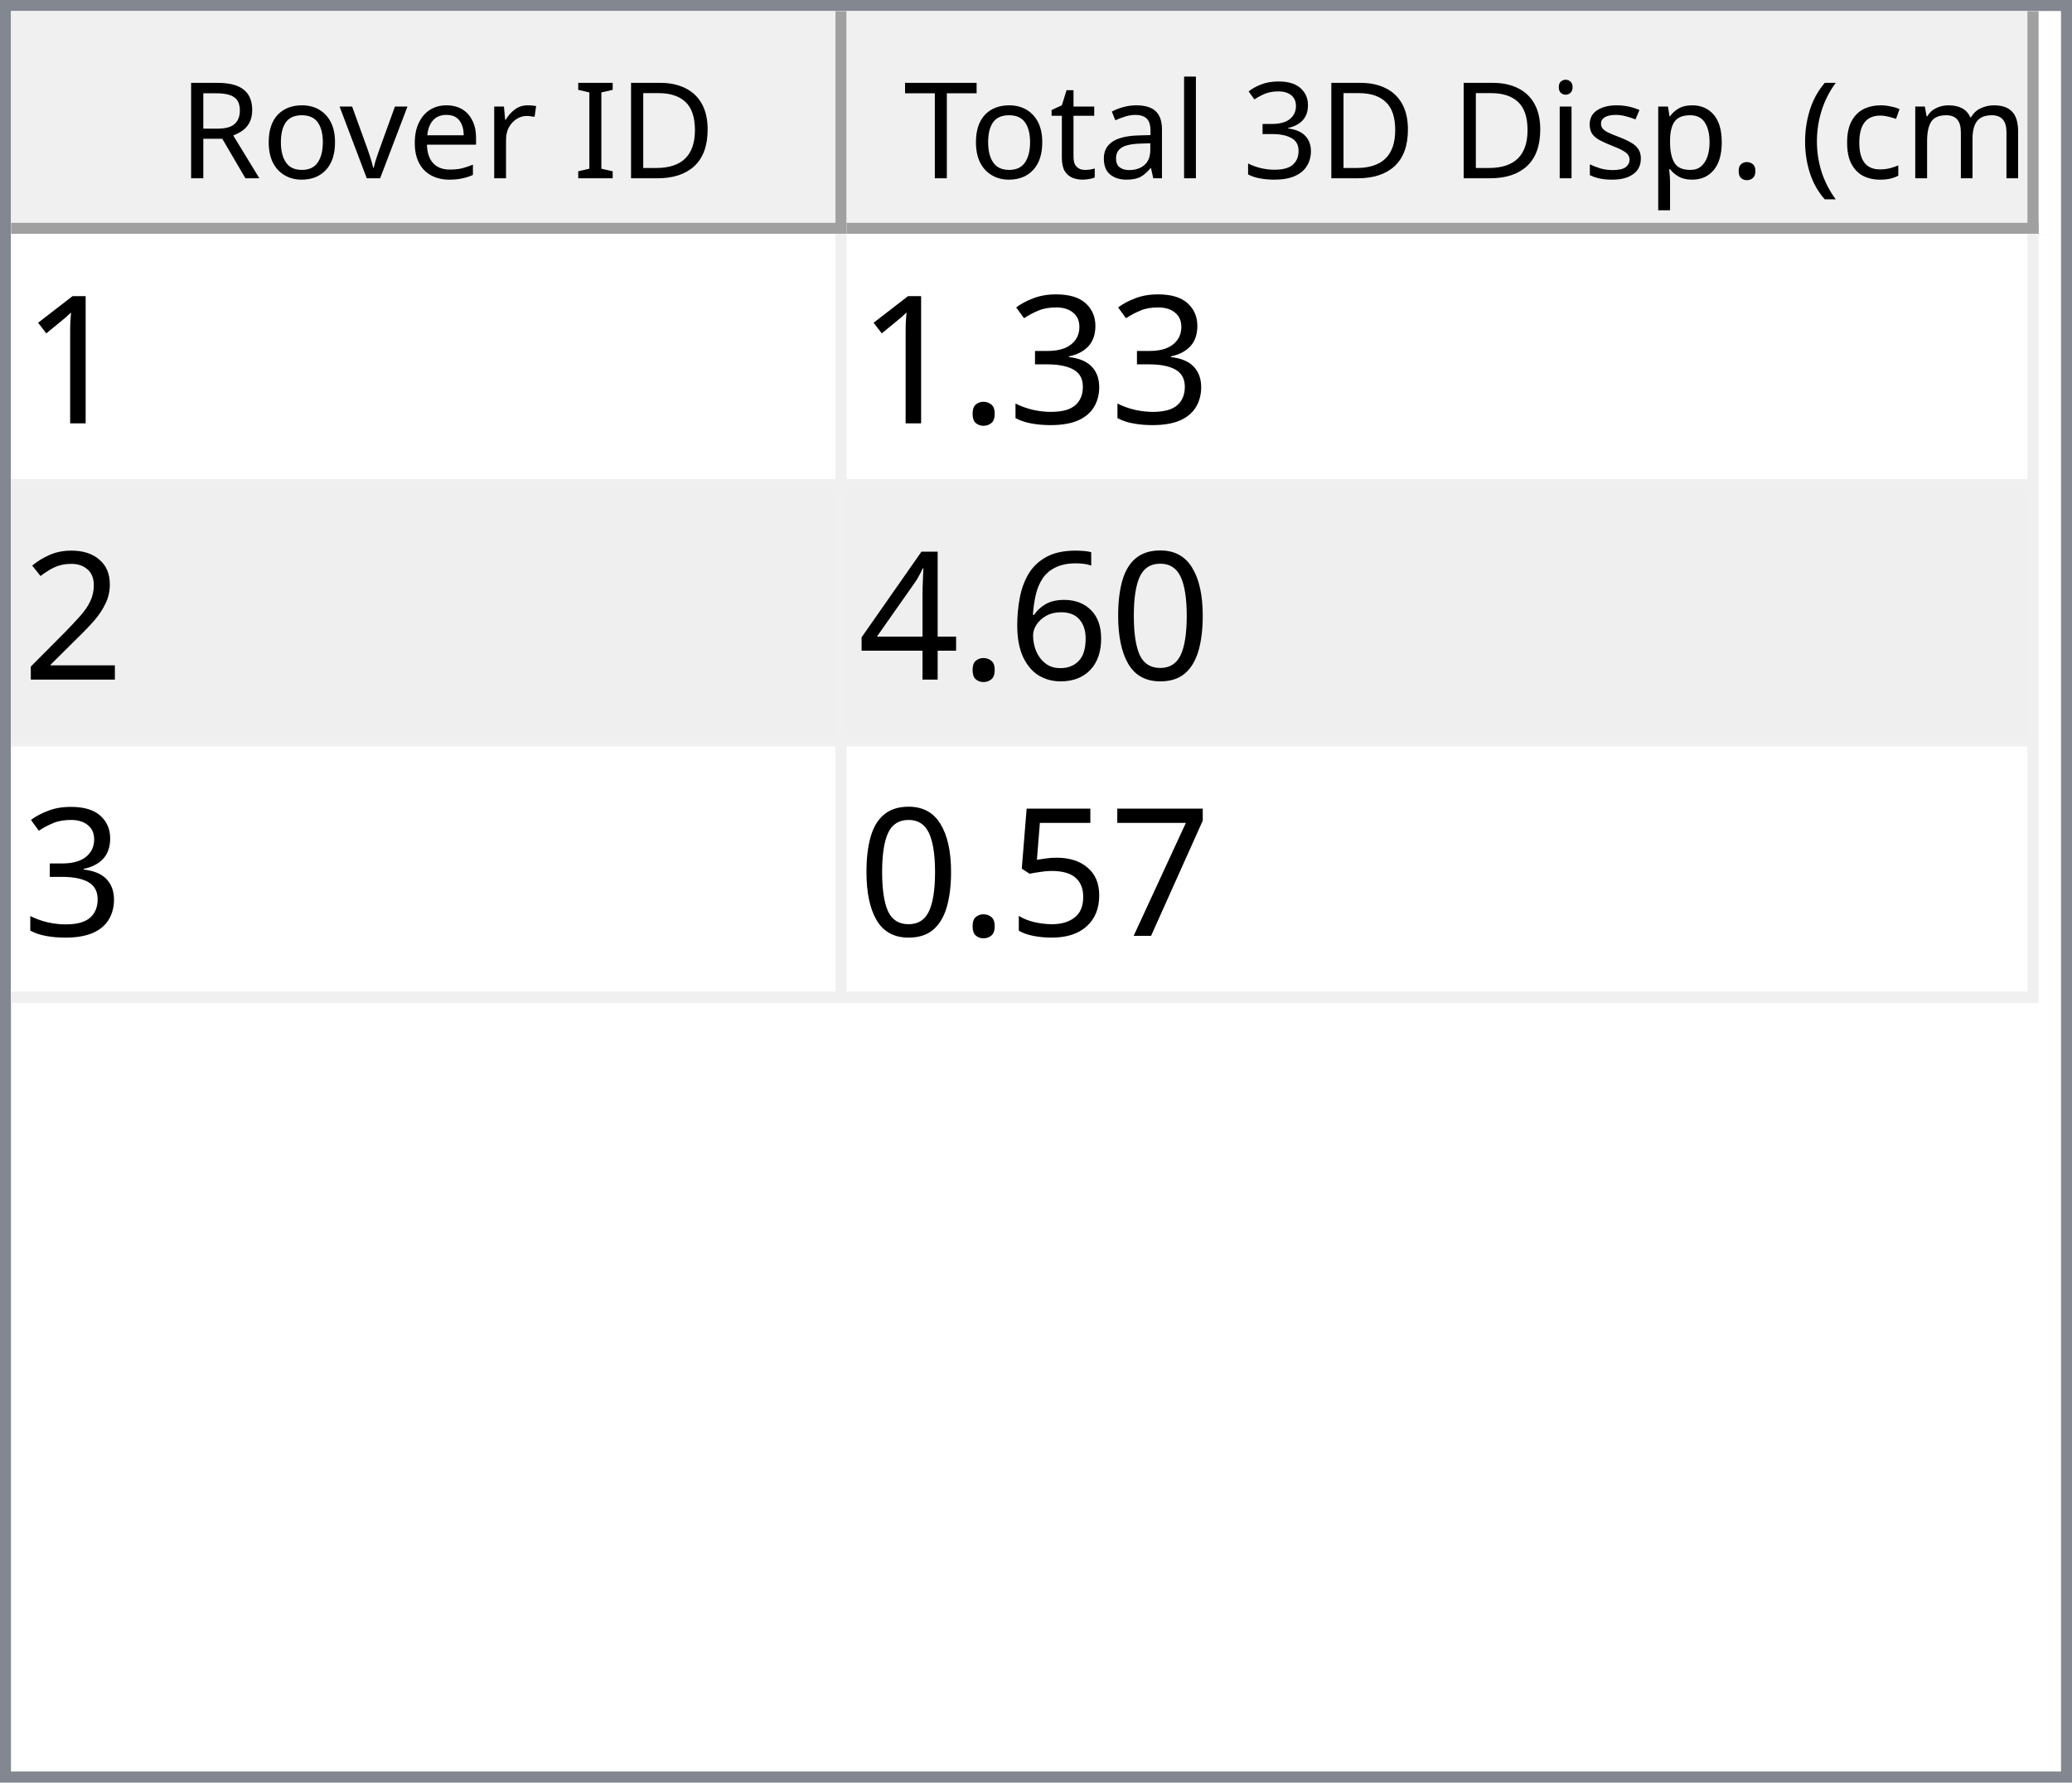
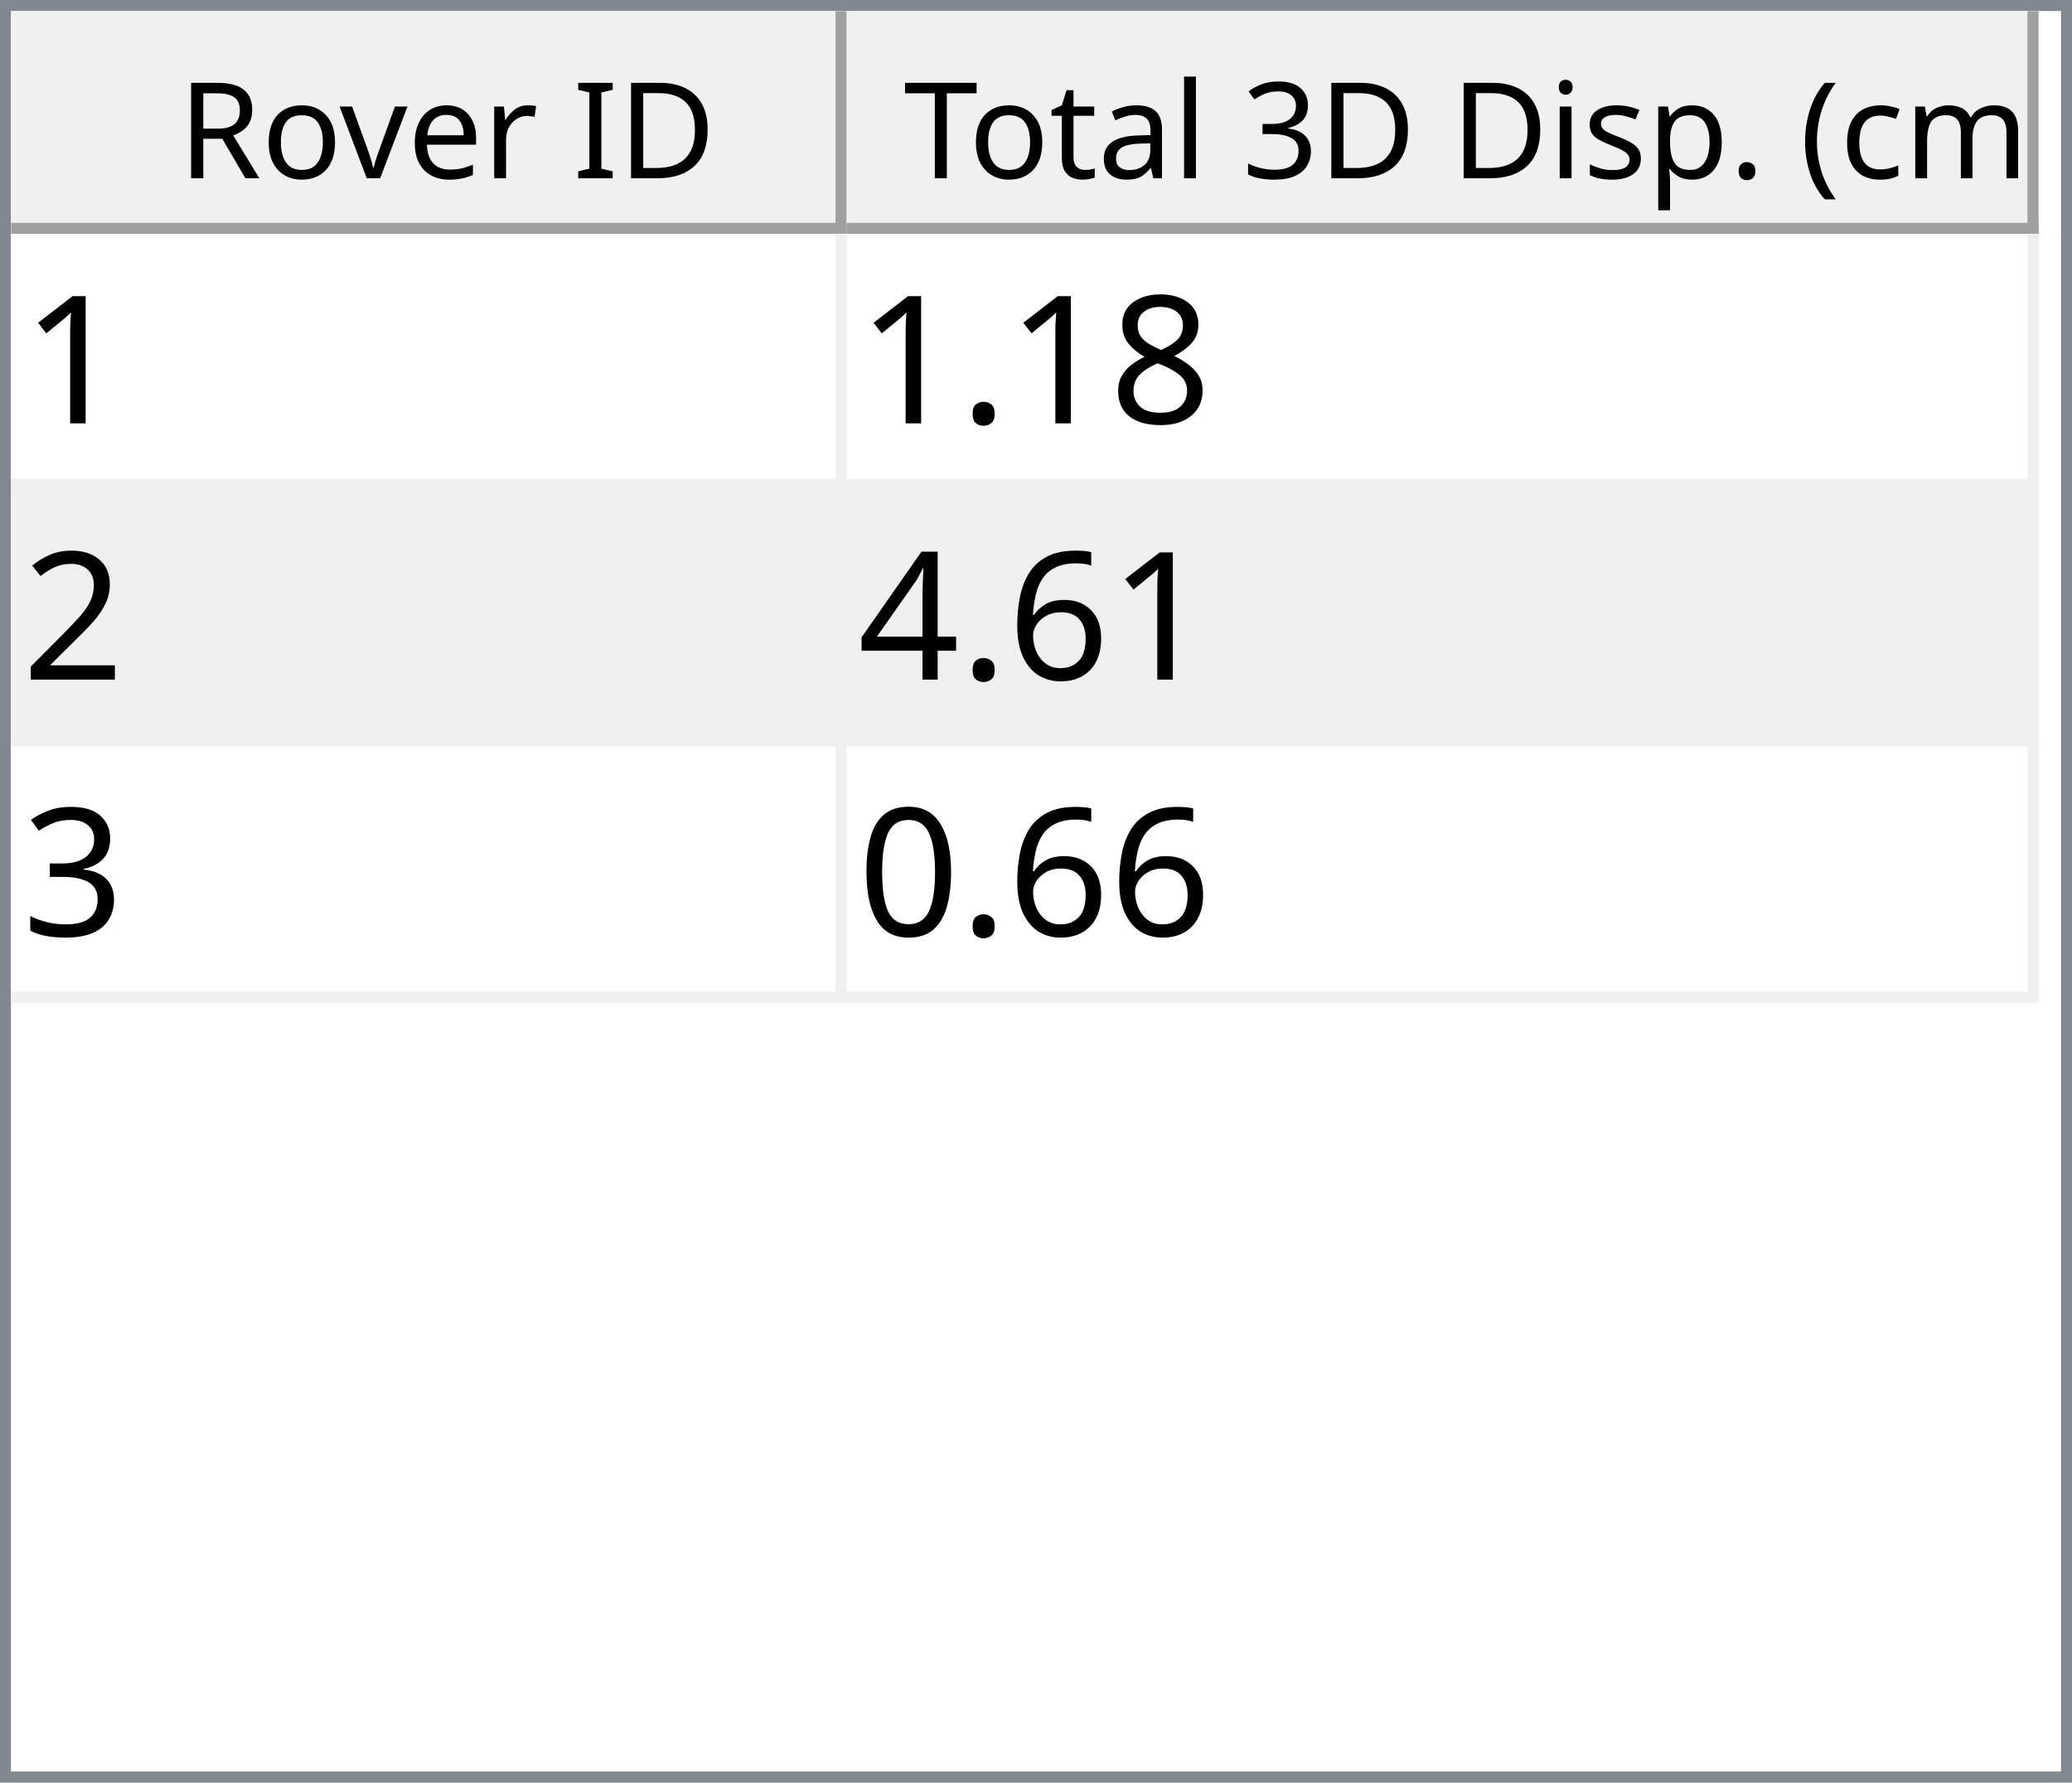
<svg xmlns="http://www.w3.org/2000/svg" style="fill-opacity:1; color-rendering:auto; color-interpolation:auto; text-rendering:auto; stroke:black; stroke-linecap:square; stroke-miterlimit:10; shape-rendering:auto; stroke-opacity:1; fill:black; stroke-dasharray:none; font-weight:normal; stroke-width:1; font-family:'Dialog'; font-style:normal; stroke-linejoin:miter; font-size:12px; stroke-dashoffset:0; image-rendering:auto;" width="186" height="160">
  <defs id="genericDefs" />
  <g>
    <defs id="defs1">
      <clipPath clipPathUnits="userSpaceOnUse" id="clipPath1">
        <path d="M0 0 L186 0 L186 160 L0 160 L0 0 Z" />
      </clipPath>
      <clipPath clipPathUnits="userSpaceOnUse" id="clipPath2">
        <path d="M0 0 L0 160 L186 160 L186 0 Z" />
      </clipPath>
      <clipPath clipPathUnits="userSpaceOnUse" id="clipPath3">
        <path d="M0 0 L0 20 L184 20 L184 0 Z" />
      </clipPath>
      <clipPath clipPathUnits="userSpaceOnUse" id="clipPath4">
        <path d="M0 0 L0 20 L75 20 L75 0 Z" />
      </clipPath>
      <clipPath clipPathUnits="userSpaceOnUse" id="clipPath5">
        <path d="M1 1 L1 19 L74 19 L74 1 Z" />
      </clipPath>
      <clipPath clipPathUnits="userSpaceOnUse" id="clipPath6">
        <path d="M0 0 L0 18 L73 18 L73 0 Z" />
      </clipPath>
      <clipPath clipPathUnits="userSpaceOnUse" id="clipPath7">
        <path d="M-0.5 -0.5 L-0.5 19.5 L74.5 19.5 L74.5 -0.5 Z" />
      </clipPath>
      <clipPath clipPathUnits="userSpaceOnUse" id="clipPath8">
        <path d="M0 0 L0 20 L107 20 L107 0 Z" />
      </clipPath>
      <clipPath clipPathUnits="userSpaceOnUse" id="clipPath9">
        <path d="M1 1 L1 19 L106 19 L106 1 Z" />
      </clipPath>
      <clipPath clipPathUnits="userSpaceOnUse" id="clipPath10">
        <path d="M0 0 L0 18 L105 18 L105 0 Z" />
      </clipPath>
      <clipPath clipPathUnits="userSpaceOnUse" id="clipPath11">
        <path d="M-0.5 -0.5 L-0.5 19.5 L106.5 19.5 L106.5 -0.5 Z" />
      </clipPath>
      <clipPath clipPathUnits="userSpaceOnUse" id="clipPath12">
        <path d="M0 0 L0 138 L184 138 L184 0 Z" />
      </clipPath>
      <clipPath clipPathUnits="userSpaceOnUse" id="clipPath13">
        <path d="M0 0 L0 69 L182 69 L182 0 Z" />
      </clipPath>
      <clipPath clipPathUnits="userSpaceOnUse" id="clipPath14">
        <path d="M-0.5 -0.5 L-0.5 68.5 L181.5 68.5 L181.5 -0.5 Z" />
      </clipPath>
      <clipPath clipPathUnits="userSpaceOnUse" id="clipPath15">
        <path d="M0 0 L0 22 L74 22 L74 0 Z" />
      </clipPath>
      <clipPath clipPathUnits="userSpaceOnUse" id="clipPath16">
        <path d="M0 0 L0 22 L106 22 L106 0 Z" />
      </clipPath>
      <font horiz-adv-x="64.551" id="font1">
        <font-face ascent="107.91" descent="25.098" units-per-em="100" style="font-style:normal; font-family:Segoe UI; font-weight:normal;" />
        <missing-glyph horiz-adv-x="64.551" d="M8.109 0 L8.109 68.266 L56.453 68.266 L56.453 0 L8.109 0 ZM15.328 7.234 L49.219 7.234 L49.219 61.031 L15.328 61.031 L15.328 7.234 Z" />
        <glyph unicode="D" horiz-adv-x="70.117" d="M9.188 0 L9.188 70.016 L28.516 70.016 Q65.531 70.016 65.531 35.891 Q65.531 19.672 55.25 9.836 Q44.969 0 27.734 0 L9.188 0 ZM17.391 62.594 L17.391 7.422 L27.828 7.422 Q41.609 7.422 49.273 14.797 Q56.938 22.172 56.938 35.688 Q56.938 62.594 28.328 62.594 L17.391 62.594 Z" />
        <glyph unicode="I" horiz-adv-x="26.611" d="M17.391 0 L9.188 0 L9.188 70.016 L17.391 70.016 L17.391 0 Z" />
        <glyph unicode=" " horiz-adv-x="27.393" d="" />
        <glyph unicode="r" horiz-adv-x="34.766" d="M34.188 41.891 Q32.078 43.5 28.125 43.5 Q23 43.5 19.555 38.672 Q16.109 33.844 16.109 25.484 L16.109 0 L8.109 0 L8.109 50 L16.109 50 L16.109 39.703 L16.312 39.703 Q18.016 44.969 21.531 47.922 Q25.047 50.875 29.391 50.875 Q32.516 50.875 34.188 50.203 L34.188 41.891 Z" />
        <glyph unicode="e" horiz-adv-x="52.295" d="M48.297 23 L12.984 23 Q13.188 14.656 17.484 10.109 Q21.781 5.562 29.297 5.562 Q37.75 5.562 44.828 11.141 L44.828 3.609 Q38.234 -1.172 27.391 -1.172 Q16.797 -1.172 10.742 5.641 Q4.688 12.453 4.688 24.812 Q4.688 36.469 11.305 43.82 Q17.922 51.172 27.734 51.172 Q37.547 51.172 42.922 44.828 Q48.297 38.484 48.297 27.203 L48.297 23 ZM40.094 29.781 Q40.047 36.719 36.75 40.578 Q33.453 44.438 27.594 44.438 Q21.922 44.438 17.969 40.383 Q14.016 36.328 13.094 29.781 L40.094 29.781 Z" />
        <glyph unicode="v" horiz-adv-x="47.9" d="M47.406 50 L27.484 0 L19.625 0 L0.688 50 L9.469 50 L22.172 13.672 Q23.578 9.672 23.922 6.688 L24.125 6.688 Q24.609 10.453 25.688 13.484 L38.969 50 L47.406 50 Z" />
        <glyph unicode="o" horiz-adv-x="58.594" d="M29 -1.172 Q17.922 -1.172 11.305 5.836 Q4.688 12.844 4.688 24.422 Q4.688 37.016 11.57 44.094 Q18.453 51.172 30.172 51.172 Q41.359 51.172 47.633 44.289 Q53.906 37.406 53.906 25.203 Q53.906 13.234 47.141 6.031 Q40.375 -1.172 29 -1.172 ZM29.594 44.438 Q21.875 44.438 17.383 39.188 Q12.891 33.938 12.891 24.703 Q12.891 15.828 17.43 10.695 Q21.969 5.562 29.594 5.562 Q37.359 5.562 41.531 10.594 Q45.703 15.625 45.703 24.906 Q45.703 34.281 41.531 39.359 Q37.359 44.438 29.594 44.438 Z" />
        <glyph unicode="R" horiz-adv-x="59.814" d="M59.375 0 L49.609 0 L37.891 19.625 Q36.281 22.359 34.766 24.289 Q33.25 26.219 31.664 27.438 Q30.078 28.656 28.25 29.219 Q26.422 29.781 24.125 29.781 L17.391 29.781 L17.391 0 L9.188 0 L9.188 70.016 L30.078 70.016 Q34.672 70.016 38.555 68.867 Q42.438 67.719 45.289 65.375 Q48.141 63.031 49.758 59.547 Q51.375 56.062 51.375 51.375 Q51.375 47.703 50.273 44.656 Q49.172 41.609 47.148 39.211 Q45.125 36.812 42.266 35.133 Q39.406 33.453 35.844 32.516 L35.844 32.328 Q37.594 31.547 38.891 30.547 Q40.188 29.547 41.359 28.18 Q42.531 26.812 43.68 25.078 Q44.828 23.344 46.234 21.047 L59.375 0 ZM17.391 62.594 L17.391 37.203 L28.516 37.203 Q31.594 37.203 34.203 38.133 Q36.812 39.062 38.719 40.797 Q40.625 42.531 41.703 45.047 Q42.781 47.562 42.781 50.688 Q42.781 56.297 39.141 59.445 Q35.5 62.594 28.609 62.594 L17.391 62.594 Z" />
        <glyph unicode=")" horiz-adv-x="30.176" d="M8.297 -15.922 L1.172 -15.922 Q16.406 2.344 16.406 26.812 Q16.406 51.469 1.078 70.016 L8.297 70.016 Q23.531 52.156 23.531 26.703 Q23.531 1.375 8.297 -15.922 Z" />
        <glyph unicode="m" horiz-adv-x="86.133" d="M79.109 0 L71.094 0 L71.094 28.719 Q71.094 37.016 68.531 40.727 Q65.969 44.438 59.906 44.438 Q54.781 44.438 51.195 39.75 Q47.609 35.062 47.609 28.516 L47.609 0 L39.594 0 L39.594 29.688 Q39.594 44.438 28.219 44.438 Q22.953 44.438 19.531 40.016 Q16.109 35.594 16.109 28.516 L16.109 0 L8.109 0 L8.109 50 L16.109 50 L16.109 42.094 L16.312 42.094 Q21.625 51.172 31.844 51.172 Q36.969 51.172 40.773 48.312 Q44.578 45.453 46 40.828 Q51.562 51.172 62.594 51.172 Q79.109 51.172 79.109 30.812 L79.109 0 Z" />
        <glyph unicode="c" horiz-adv-x="46.191" d="M42.188 2.297 Q36.422 -1.172 28.516 -1.172 Q17.828 -1.172 11.258 5.789 Q4.688 12.75 4.688 23.828 Q4.688 36.188 11.766 43.68 Q18.844 51.172 30.672 51.172 Q37.25 51.172 42.281 48.734 L42.281 40.531 Q36.719 44.438 30.375 44.438 Q22.703 44.438 17.797 38.945 Q12.891 33.453 12.891 24.516 Q12.891 15.719 17.508 10.641 Q22.125 5.562 29.891 5.562 Q36.422 5.562 42.188 9.906 L42.188 2.297 Z" />
        <glyph unicode="(" horiz-adv-x="30.176" d="M29.109 -15.922 L21.969 -15.922 Q6.844 1.375 6.844 26.703 Q6.844 52.156 21.969 70.016 L29.203 70.016 Q13.875 51.469 13.875 26.812 Q13.875 2.344 29.109 -15.922 Z" />
        <glyph unicode="." horiz-adv-x="21.68" d="M10.891 -1.078 Q8.641 -1.078 7.055 0.539 Q5.469 2.156 5.469 4.391 Q5.469 6.641 7.055 8.273 Q8.641 9.906 10.891 9.906 Q13.188 9.906 14.797 8.273 Q16.406 6.641 16.406 4.391 Q16.406 2.156 14.797 0.539 Q13.188 -1.078 10.891 -1.078 Z" />
        <glyph unicode="p" horiz-adv-x="58.789" d="M16.312 7.234 L16.109 7.234 L16.109 -23 L8.109 -23 L8.109 50 L16.109 50 L16.109 41.219 L16.312 41.219 Q22.219 51.172 33.594 51.172 Q43.266 51.172 48.688 44.461 Q54.109 37.75 54.109 26.469 Q54.109 13.922 48 6.375 Q41.891 -1.172 31.297 -1.172 Q21.578 -1.172 16.312 7.234 ZM16.109 27.391 L16.109 20.406 Q16.109 14.203 20.141 9.883 Q24.172 5.562 30.375 5.562 Q37.641 5.562 41.773 11.133 Q45.906 16.703 45.906 26.609 Q45.906 34.969 42.047 39.703 Q38.188 44.438 31.594 44.438 Q24.609 44.438 20.359 39.578 Q16.109 34.719 16.109 27.391 Z" />
        <glyph unicode="s" horiz-adv-x="42.432" d="M5.078 1.812 L5.078 10.406 Q11.625 5.562 19.484 5.562 Q30.031 5.562 30.031 12.594 Q30.031 14.594 29.125 15.992 Q28.219 17.391 26.68 18.461 Q25.141 19.531 23.07 20.383 Q21 21.234 18.609 22.172 Q15.281 23.484 12.766 24.828 Q10.25 26.172 8.57 27.859 Q6.891 29.547 6.031 31.695 Q5.172 33.844 5.172 36.719 Q5.172 40.234 6.789 42.945 Q8.406 45.656 11.086 47.484 Q13.766 49.312 17.211 50.242 Q20.656 51.172 24.312 51.172 Q30.812 51.172 35.938 48.922 L35.938 40.828 Q30.422 44.438 23.25 44.438 Q21 44.438 19.195 43.922 Q17.391 43.406 16.094 42.477 Q14.797 41.547 14.086 40.258 Q13.375 38.969 13.375 37.406 Q13.375 35.453 14.086 34.133 Q14.797 32.812 16.164 31.789 Q17.531 30.766 19.484 29.938 Q21.438 29.109 23.922 28.125 Q27.25 26.859 29.883 25.516 Q32.516 24.172 34.375 22.484 Q36.234 20.797 37.234 18.602 Q38.234 16.406 38.234 13.375 Q38.234 9.672 36.602 6.938 Q34.969 4.203 32.234 2.398 Q29.5 0.594 25.93 -0.289 Q22.359 -1.172 18.453 -1.172 Q10.75 -1.172 5.078 1.812 Z" />
        <glyph unicode="i" horiz-adv-x="24.219" d="M12.203 62.703 Q10.062 62.703 8.547 64.164 Q7.031 65.625 7.031 67.875 Q7.031 70.125 8.547 71.609 Q10.062 73.094 12.203 73.094 Q14.406 73.094 15.945 71.609 Q17.484 70.125 17.484 67.875 Q17.484 65.719 15.945 64.211 Q14.406 62.703 12.203 62.703 ZM16.109 0 L8.109 0 L8.109 50 L16.109 50 L16.109 0 Z" />
        <glyph unicode="3" horiz-adv-x="53.906" d="M46.531 19.828 Q46.531 15.094 44.75 11.211 Q42.969 7.328 39.719 4.57 Q36.469 1.812 31.93 0.297 Q27.391 -1.219 21.922 -1.219 Q11.922 -1.219 6 2.594 L6 11.188 Q13.094 5.609 22.219 5.609 Q25.875 5.609 28.828 6.539 Q31.781 7.469 33.906 9.227 Q36.031 10.984 37.18 13.477 Q38.328 15.969 38.328 19.094 Q38.328 32.812 18.797 32.812 L12.984 32.812 L12.984 39.594 L18.5 39.594 Q35.797 39.594 35.797 52.484 Q35.797 64.406 22.609 64.406 Q15.188 64.406 8.688 59.422 L8.688 67.188 Q15.375 71.188 24.609 71.188 Q29 71.188 32.57 69.969 Q36.141 68.75 38.68 66.555 Q41.219 64.359 42.609 61.281 Q44 58.203 44 54.5 Q44 40.672 30.031 36.719 L30.031 36.531 Q33.594 36.141 36.625 34.797 Q39.656 33.453 41.852 31.305 Q44.047 29.156 45.289 26.25 Q46.531 23.344 46.531 19.828 Z" />
        <glyph unicode="l" horiz-adv-x="24.219" d="M16.109 0 L8.109 0 L8.109 74.031 L16.109 74.031 L16.109 0 Z" />
        <glyph unicode="a" horiz-adv-x="50.879" d="M43.891 0 L35.891 0 L35.891 7.812 L35.688 7.812 Q30.469 -1.172 20.312 -1.172 Q12.844 -1.172 8.617 2.781 Q4.391 6.734 4.391 13.281 Q4.391 27.297 20.906 29.594 L35.891 31.688 Q35.891 44.438 25.594 44.438 Q16.547 44.438 9.281 38.281 L9.281 46.484 Q16.656 51.172 26.266 51.172 Q43.891 51.172 43.891 32.516 L43.891 0 ZM35.891 25.297 L23.828 23.641 Q18.266 22.859 15.43 20.875 Q12.594 18.891 12.594 13.875 Q12.594 10.203 15.211 7.883 Q17.828 5.562 22.172 5.562 Q28.125 5.562 32.008 9.742 Q35.891 13.922 35.891 20.312 L35.891 25.297 Z" />
        <glyph unicode="t" horiz-adv-x="33.887" d="M31.297 0.484 Q28.469 -1.078 23.828 -1.078 Q10.688 -1.078 10.688 13.578 L10.688 43.172 L2.094 43.172 L2.094 50 L10.688 50 L10.688 62.203 L18.703 64.797 L18.703 50 L31.297 50 L31.297 43.172 L18.703 43.172 L18.703 14.984 Q18.703 9.969 20.414 7.82 Q22.125 5.672 26.078 5.672 Q29.109 5.672 31.297 7.328 L31.297 0.484 Z" />
        <glyph unicode="T" horiz-adv-x="52.393" d="M50.594 62.594 L30.375 62.594 L30.375 0 L22.172 0 L22.172 62.594 L2 62.594 L2 70.016 L50.594 70.016 L50.594 62.594 Z" />
      </font>
      <font horiz-adv-x="75.0" id="font2">
        <font-face ascent="100.537" descent="21.973" units-per-em="100" style="font-style:normal; font-family:sans-serif; font-weight:normal;" />
        <missing-glyph horiz-adv-x="75.0" d="M12.5 0 L12.5 62.5 L62.5 62.5 L62.5 0 L12.5 0 ZM14.062 1.562 L60.938 1.562 L60.938 60.938 L14.062 60.938 L14.062 1.562 Z" />
        <glyph unicode="1" horiz-adv-x="55.615" d="M37.25 0 L28.469 0 L28.469 56 Q25.297 52.984 20.141 49.953 Q14.984 46.922 10.891 45.406 L10.891 53.906 Q18.266 57.375 23.781 62.305 Q29.297 67.234 31.594 71.875 L37.25 71.875 L37.25 0 Z" />
-         <glyph unicode="3" horiz-adv-x="55.615" d="M4.203 18.891 L12.984 20.062 Q14.5 12.594 18.141 9.297 Q21.781 6 27 6 Q33.203 6 37.477 10.297 Q41.75 14.594 41.75 20.953 Q41.75 27 37.797 30.93 Q33.844 34.859 27.734 34.859 Q25.25 34.859 21.531 33.891 L22.516 41.609 Q23.391 41.5 23.922 41.5 Q29.547 41.5 34.039 44.43 Q38.531 47.359 38.531 53.469 Q38.531 58.297 35.258 61.477 Q31.984 64.656 26.812 64.656 Q21.688 64.656 18.266 61.43 Q14.844 58.203 13.875 51.766 L5.078 53.328 Q6.688 62.156 12.398 67.016 Q18.109 71.875 26.609 71.875 Q32.469 71.875 37.398 69.359 Q42.328 66.844 44.945 62.5 Q47.562 58.156 47.562 53.266 Q47.562 48.641 45.07 44.828 Q42.578 41.016 37.703 38.766 Q44.047 37.312 47.562 32.695 Q51.078 28.078 51.078 21.141 Q51.078 11.766 44.242 5.25 Q37.406 -1.266 26.953 -1.266 Q17.531 -1.266 11.305 4.352 Q5.078 9.969 4.203 18.891 Z" />
+         <glyph unicode="8" horiz-adv-x="55.615" d="M17.672 38.812 Q12.203 40.828 9.57 44.539 Q6.938 48.25 6.938 53.422 Q6.938 61.234 12.555 66.555 Q18.172 71.875 27.484 71.875 Q36.859 71.875 42.578 66.43 Q48.297 60.984 48.297 53.172 Q48.297 48.188 45.68 44.508 Q43.062 40.828 37.75 38.812 Q44.344 36.672 47.781 31.883 Q51.219 27.094 51.219 20.453 Q51.219 11.281 44.727 5.031 Q38.234 -1.219 27.641 -1.219 Q17.047 -1.219 10.547 5.055 Q4.047 11.328 4.047 20.703 Q4.047 27.688 7.594 32.398 Q11.141 37.109 17.672 38.812 ZM15.922 53.719 Q15.922 48.641 19.195 45.414 Q22.469 42.188 27.688 42.188 Q32.766 42.188 36.016 45.383 Q39.266 48.578 39.266 53.219 Q39.266 58.062 35.914 61.359 Q32.562 64.656 27.594 64.656 Q22.562 64.656 19.242 61.43 Q15.922 58.203 15.922 53.719 ZM13.094 20.656 Q13.094 16.891 14.875 13.375 Q16.656 9.859 20.172 7.93 Q23.688 6 27.734 6 Q34.031 6 38.133 10.055 Q42.234 14.109 42.234 20.359 Q42.234 26.703 38.016 30.859 Q33.797 35.016 27.438 35.016 Q21.234 35.016 17.164 30.914 Q13.094 26.812 13.094 20.656 Z" />
        <glyph unicode="." horiz-adv-x="27.783" d="M9.078 0 L9.078 10.016 L19.094 10.016 L19.094 0 L9.078 0 Z" />
        <glyph unicode="2" horiz-adv-x="55.615" d="M50.344 8.453 L50.344 0 L3.031 0 Q2.938 3.172 4.047 6.109 Q5.859 10.938 9.836 15.625 Q13.812 20.312 21.344 26.469 Q33.016 36.031 37.117 41.625 Q41.219 47.219 41.219 52.203 Q41.219 57.422 37.477 61.008 Q33.734 64.594 27.734 64.594 Q21.391 64.594 17.578 60.789 Q13.766 56.984 13.719 50.25 L4.688 51.172 Q5.609 61.281 11.664 66.578 Q17.719 71.875 27.938 71.875 Q38.234 71.875 44.242 66.164 Q50.25 60.453 50.25 52 Q50.25 47.703 48.492 43.555 Q46.734 39.406 42.656 34.812 Q38.578 30.219 29.109 22.219 Q21.188 15.578 18.945 13.211 Q16.703 10.844 15.234 8.453 L50.344 8.453 Z" />
-         <glyph unicode="0" horiz-adv-x="55.615" d="M4.156 35.297 Q4.156 48 6.766 55.742 Q9.375 63.484 14.523 67.68 Q19.672 71.875 27.484 71.875 Q33.25 71.875 37.594 69.555 Q41.938 67.234 44.773 62.867 Q47.609 58.5 49.219 52.227 Q50.828 45.953 50.828 35.297 Q50.828 22.703 48.242 14.969 Q45.656 7.234 40.508 3.008 Q35.359 -1.219 27.484 -1.219 Q17.141 -1.219 11.234 6.203 Q4.156 15.141 4.156 35.297 ZM13.188 35.297 Q13.188 17.672 17.312 11.836 Q21.438 6 27.484 6 Q33.547 6 37.672 11.859 Q41.797 17.719 41.797 35.297 Q41.797 52.984 37.672 58.789 Q33.547 64.594 27.391 64.594 Q21.344 64.594 17.719 59.469 Q13.188 52.938 13.188 35.297 Z" />
        <glyph unicode="6" horiz-adv-x="55.615" d="M49.75 54.047 L41.016 53.375 Q39.844 58.547 37.703 60.891 Q34.125 64.656 28.906 64.656 Q24.703 64.656 21.531 62.312 Q17.391 59.281 14.992 53.469 Q12.594 47.656 12.5 36.922 Q15.672 41.75 20.266 44.094 Q24.859 46.438 29.891 46.438 Q38.672 46.438 44.852 39.969 Q51.031 33.5 51.031 23.25 Q51.031 16.5 48.125 10.719 Q45.219 4.938 40.141 1.859 Q35.062 -1.219 28.609 -1.219 Q17.625 -1.219 10.695 6.859 Q3.766 14.938 3.766 33.5 Q3.766 54.25 11.422 63.672 Q18.109 71.875 29.438 71.875 Q37.891 71.875 43.289 67.141 Q48.688 62.406 49.75 54.047 ZM13.875 23.188 Q13.875 18.656 15.797 14.508 Q17.719 10.359 21.188 8.18 Q24.656 6 28.469 6 Q34.031 6 38.039 10.492 Q42.047 14.984 42.047 22.703 Q42.047 30.125 38.086 34.398 Q34.125 38.672 28.125 38.672 Q22.172 38.672 18.023 34.398 Q13.875 30.125 13.875 23.188 Z" />
        <glyph unicode="4" horiz-adv-x="55.615" d="M32.328 0 L32.328 17.141 L1.266 17.141 L1.266 25.203 L33.938 71.578 L41.109 71.578 L41.109 25.203 L50.781 25.203 L50.781 17.141 L41.109 17.141 L41.109 0 L32.328 0 ZM32.328 25.203 L32.328 57.469 L9.906 25.203 L32.328 25.203 Z" />
-         <glyph unicode="7" horiz-adv-x="55.615" d="M4.734 62.203 L4.734 70.656 L51.078 70.656 L51.078 63.812 Q44.234 56.547 37.523 44.484 Q30.812 32.422 27.156 19.672 Q24.516 10.688 23.781 0 L14.75 0 Q14.891 8.453 18.062 20.414 Q21.234 32.375 27.172 43.484 Q33.109 54.594 39.797 62.203 L4.734 62.203 Z" />
-         <glyph unicode="5" horiz-adv-x="55.615" d="M4.156 18.75 L13.375 19.531 Q14.406 12.797 18.141 9.398 Q21.875 6 27.156 6 Q33.5 6 37.891 10.789 Q42.281 15.578 42.281 23.484 Q42.281 31 38.062 35.352 Q33.844 39.703 27 39.703 Q22.75 39.703 19.336 37.773 Q15.922 35.844 13.969 32.766 L5.719 33.844 L12.641 70.609 L48.25 70.609 L48.25 62.203 L19.672 62.203 L15.828 42.969 Q22.266 47.469 29.344 47.469 Q38.719 47.469 45.164 40.969 Q51.609 34.469 51.609 24.266 Q51.609 14.547 45.953 7.469 Q39.062 -1.219 27.156 -1.219 Q17.391 -1.219 11.211 4.25 Q5.031 9.719 4.156 18.75 Z" />
+         <glyph unicode="3" horiz-adv-x="55.615" d="M4.203 18.891 L12.984 20.062 Q14.5 12.594 18.141 9.297 Q21.781 6 27 6 Q33.203 6 37.477 10.297 Q41.75 14.594 41.75 20.953 Q41.75 27 37.797 30.93 Q33.844 34.859 27.734 34.859 Q25.25 34.859 21.531 33.891 L22.516 41.609 Q23.391 41.5 23.922 41.5 Q29.547 41.5 34.039 44.43 Q38.531 47.359 38.531 53.469 Q38.531 58.297 35.258 61.477 Q31.984 64.656 26.812 64.656 Q21.688 64.656 18.266 61.43 Q14.844 58.203 13.875 51.766 L5.078 53.328 Q6.688 62.156 12.398 67.016 Q18.109 71.875 26.609 71.875 Q32.469 71.875 37.398 69.359 Q42.328 66.844 44.945 62.5 Q47.562 58.156 47.562 53.266 Q47.562 48.641 45.07 44.828 Q42.578 41.016 37.703 38.766 Q44.047 37.312 47.562 32.695 Q51.078 28.078 51.078 21.141 Q51.078 11.766 44.242 5.25 Q37.406 -1.266 26.953 -1.266 Q17.531 -1.266 11.305 4.352 Q5.078 9.969 4.203 18.891 Z" />
+         <glyph unicode="0" horiz-adv-x="55.615" d="M4.156 35.297 Q4.156 48 6.766 55.742 Q9.375 63.484 14.523 67.68 Q19.672 71.875 27.484 71.875 Q33.25 71.875 37.594 69.555 Q41.938 67.234 44.773 62.867 Q47.609 58.5 49.219 52.227 Q50.828 45.953 50.828 35.297 Q50.828 22.703 48.242 14.969 Q45.656 7.234 40.508 3.008 Q35.359 -1.219 27.484 -1.219 Q17.141 -1.219 11.234 6.203 Q4.156 15.141 4.156 35.297 ZM13.188 35.297 Q13.188 17.672 17.312 11.836 Q21.438 6 27.484 6 Q33.547 6 37.672 11.859 Q41.797 17.719 41.797 35.297 Q41.797 52.984 37.672 58.789 Q33.547 64.594 27.391 64.594 Q21.344 64.594 17.719 59.469 Q13.188 52.938 13.188 35.297 Z" />
      </font>
    </defs>
    <g style="fill:white; stroke:white;">
      <rect x="0" y="0" width="186" style="clip-path:url(#clipPath1); stroke:none;" height="160" />
    </g>
    <g style="fill:white; text-rendering:optimizeSpeed; color-rendering:optimizeSpeed; image-rendering:optimizeSpeed; shape-rendering:crispEdges; stroke:white; color-interpolation:sRGB;">
      <rect x="0" width="186" height="160" y="0" style="stroke:none;" />
      <path style="stroke:none;" d="M0 160 L186 160 L186 0 L0 0 Z" />
    </g>
    <g style="fill:rgb(240,240,240); font-family:'Segoe UI'; stroke:rgb(240,240,240);">
      <rect x="0" y="0" width="186" style="clip-path:url(#clipPath2); stroke:none;" height="160" />
    </g>
    <g style="fill:rgb(130,135,144); font-family:'Segoe UI'; stroke:rgb(130,135,144);">
      <path d="M0 0 L186 0 L186 160 L0 160 L0 0 ZM1 1 L185 1 L185 159 L1 159 L1 1 Z" style="fill-rule:evenodd; clip-path:url(#clipPath2); stroke:none;" />
    </g>
    <g style="fill:white; font-family:'Segoe UI'; stroke:white;" transform="translate(1,1)">
      <rect x="0" y="0" width="184" style="clip-path:url(#clipPath3); stroke:none;" height="20" />
    </g>
    <g style="fill:rgb(240,240,240); font-family:'Segoe UI'; stroke:rgb(240,240,240);" transform="translate(1,1)">
      <rect x="0" y="0" width="75" style="clip-path:url(#clipPath4); stroke:none;" height="20" />
    </g>
    <g style="font-family:'Segoe UI';" transform="translate(2,2)">
      <text x="14" xml:space="preserve" y="14" style="clip-path:url(#clipPath6); stroke:none;">Rover ID</text>
    </g>
    <g style="fill:rgb(160,160,160); font-family:'Segoe UI'; stroke:rgb(160,160,160); stroke-linejoin:bevel;" transform="translate(1.5,1.5)">
      <line x1="74" x2="74" y1="0" style="fill:none; clip-path:url(#clipPath7);" y2="19" />
    </g>
    <g style="fill:rgb(160,160,160); font-family:'Segoe UI'; stroke:rgb(160,160,160); stroke-linejoin:bevel;" transform="matrix(1,0,0,1,1,1) translate(0.5,0.5)">
      <line x1="0" x2="74" y1="19" style="fill:none; clip-path:url(#clipPath7);" y2="19" />
    </g>
    <g style="fill:rgb(240,240,240); font-family:'Segoe UI'; stroke:rgb(240,240,240);" transform="translate(76,1)">
      <rect x="0" y="0" width="107" style="clip-path:url(#clipPath8); stroke:none;" height="20" />
    </g>
    <g style="font-family:'Segoe UI';" transform="translate(77,2)">
      <text x="1" xml:space="preserve" y="14" style="clip-path:url(#clipPath10); stroke:none;"> Total 3D Disp. (cm)</text>
    </g>
    <g style="fill:rgb(160,160,160); font-family:'Segoe UI'; stroke:rgb(160,160,160); stroke-linejoin:bevel;" transform="translate(76.5,1.5)">
      <line x1="106" x2="106" y1="0" style="fill:none; clip-path:url(#clipPath11);" y2="19" />
    </g>
    <g style="fill:rgb(160,160,160); font-family:'Segoe UI'; stroke:rgb(160,160,160); stroke-linejoin:bevel;" transform="matrix(1,0,0,1,76,1) translate(0.5,0.5)">
      <line x1="0" x2="106" y1="19" style="fill:none; clip-path:url(#clipPath11);" y2="19" />
    </g>
    <g style="fill:white; font-family:'Segoe UI'; stroke:white;" transform="translate(1,21)">
      <rect x="0" y="0" width="184" style="clip-path:url(#clipPath12); stroke:none;" height="138" />
    </g>
    <g style="fill:rgb(240,240,240); font-size:16px; font-family:sans-serif; stroke:rgb(240,240,240);" transform="translate(1,21)">
      <rect x="0" y="0" width="182" style="clip-path:url(#clipPath13); stroke:none;" height="69" />
      <line transform="translate(0.5,0.5)" x1="0" x2="181" y1="22" style="clip-path:url(#clipPath14); fill:none; stroke-linejoin:bevel;" y2="22" />
    </g>
    <g transform="matrix(1,0,0,1,1,21) translate(0.5,0.5)" style="fill:rgb(240,240,240); font-size:16px; font-family:sans-serif; stroke:rgb(240,240,240); stroke-linejoin:bevel;">
      <line x1="0" x2="181" y1="45" style="fill:none; clip-path:url(#clipPath14);" y2="45" />
    </g>
    <g transform="matrix(1,0,0,1,1,21) translate(0.5,0.5)" style="fill:rgb(240,240,240); font-size:16px; font-family:sans-serif; stroke:rgb(240,240,240); stroke-linejoin:bevel;">
      <line x1="0" x2="181" y1="68" style="fill:none; clip-path:url(#clipPath14);" y2="68" />
    </g>
    <g transform="matrix(1,0,0,1,1,21) translate(0.5,0.5)" style="fill:rgb(240,240,240); font-size:16px; font-family:sans-serif; stroke:rgb(240,240,240); stroke-linejoin:bevel;">
      <line x1="74" x2="74" y1="0" style="fill:none; clip-path:url(#clipPath14);" y2="68" />
    </g>
    <g transform="matrix(1,0,0,1,1,21) translate(0.5,0.5)" style="fill:rgb(240,240,240); font-size:16px; font-family:sans-serif; stroke:rgb(240,240,240); stroke-linejoin:bevel;">
      <line x1="181" x2="181" y1="0" style="fill:none; clip-path:url(#clipPath14);" y2="68" />
    </g>
    <g style="fill:white; font-size:16px; font-family:sans-serif; stroke:white;" transform="matrix(1,0,0,1,1,21)">
      <rect x="0" y="0" width="74" style="clip-path:url(#clipPath15); stroke:none;" height="22" />
      <text x="1" y="17" style="fill:black; clip-path:url(#clipPath15); stroke:none;" xml:space="preserve">1</text>
    </g>
    <g style="fill:white; font-size:16px; font-family:sans-serif; stroke:white;" transform="matrix(1,0,0,1,1,21) translate(75,0)">
      <rect x="0" y="0" width="106" style="clip-path:url(#clipPath16); stroke:none;" height="22" />
-       <text x="1" y="17" style="fill:black; clip-path:url(#clipPath16); stroke:none;" xml:space="preserve">1.33</text>
+       <text x="1" y="17" style="fill:black; clip-path:url(#clipPath16); stroke:none;" xml:space="preserve">1.18</text>
    </g>
    <g style="fill:rgb(239,239,239); font-size:16px; font-family:sans-serif; stroke:rgb(239,239,239);" transform="matrix(1,0,0,1,1,21) translate(0,23)">
      <rect x="0" y="0" width="74" style="clip-path:url(#clipPath15); stroke:none;" height="22" />
      <text x="1" y="17" style="fill:black; clip-path:url(#clipPath15); stroke:none;" xml:space="preserve">2</text>
    </g>
    <g style="fill:rgb(239,239,239); font-size:16px; font-family:sans-serif; stroke:rgb(239,239,239);" transform="matrix(1,0,0,1,1,21) translate(75,23)">
      <rect x="0" y="0" width="106" style="clip-path:url(#clipPath16); stroke:none;" height="22" />
-       <text x="1" y="17" style="fill:black; clip-path:url(#clipPath16); stroke:none;" xml:space="preserve">4.60</text>
+       <text x="1" y="17" style="fill:black; clip-path:url(#clipPath16); stroke:none;" xml:space="preserve">4.61</text>
    </g>
    <g style="fill:white; font-size:16px; font-family:sans-serif; stroke:white;" transform="matrix(1,0,0,1,1,21) translate(0,46)">
      <rect x="0" y="0" width="74" style="clip-path:url(#clipPath15); stroke:none;" height="22" />
      <text x="1" y="17" style="fill:black; clip-path:url(#clipPath15); stroke:none;" xml:space="preserve">3</text>
    </g>
    <g style="fill:white; font-size:16px; font-family:sans-serif; stroke:white;" transform="matrix(1,0,0,1,1,21) translate(75,46)">
      <rect x="0" y="0" width="106" style="clip-path:url(#clipPath16); stroke:none;" height="22" />
-       <text x="1" y="17" style="fill:black; clip-path:url(#clipPath16); stroke:none;" xml:space="preserve">0.57</text>
+       <text x="1" y="17" style="fill:black; clip-path:url(#clipPath16); stroke:none;" xml:space="preserve">0.66</text>
    </g>
  </g>
</svg>
